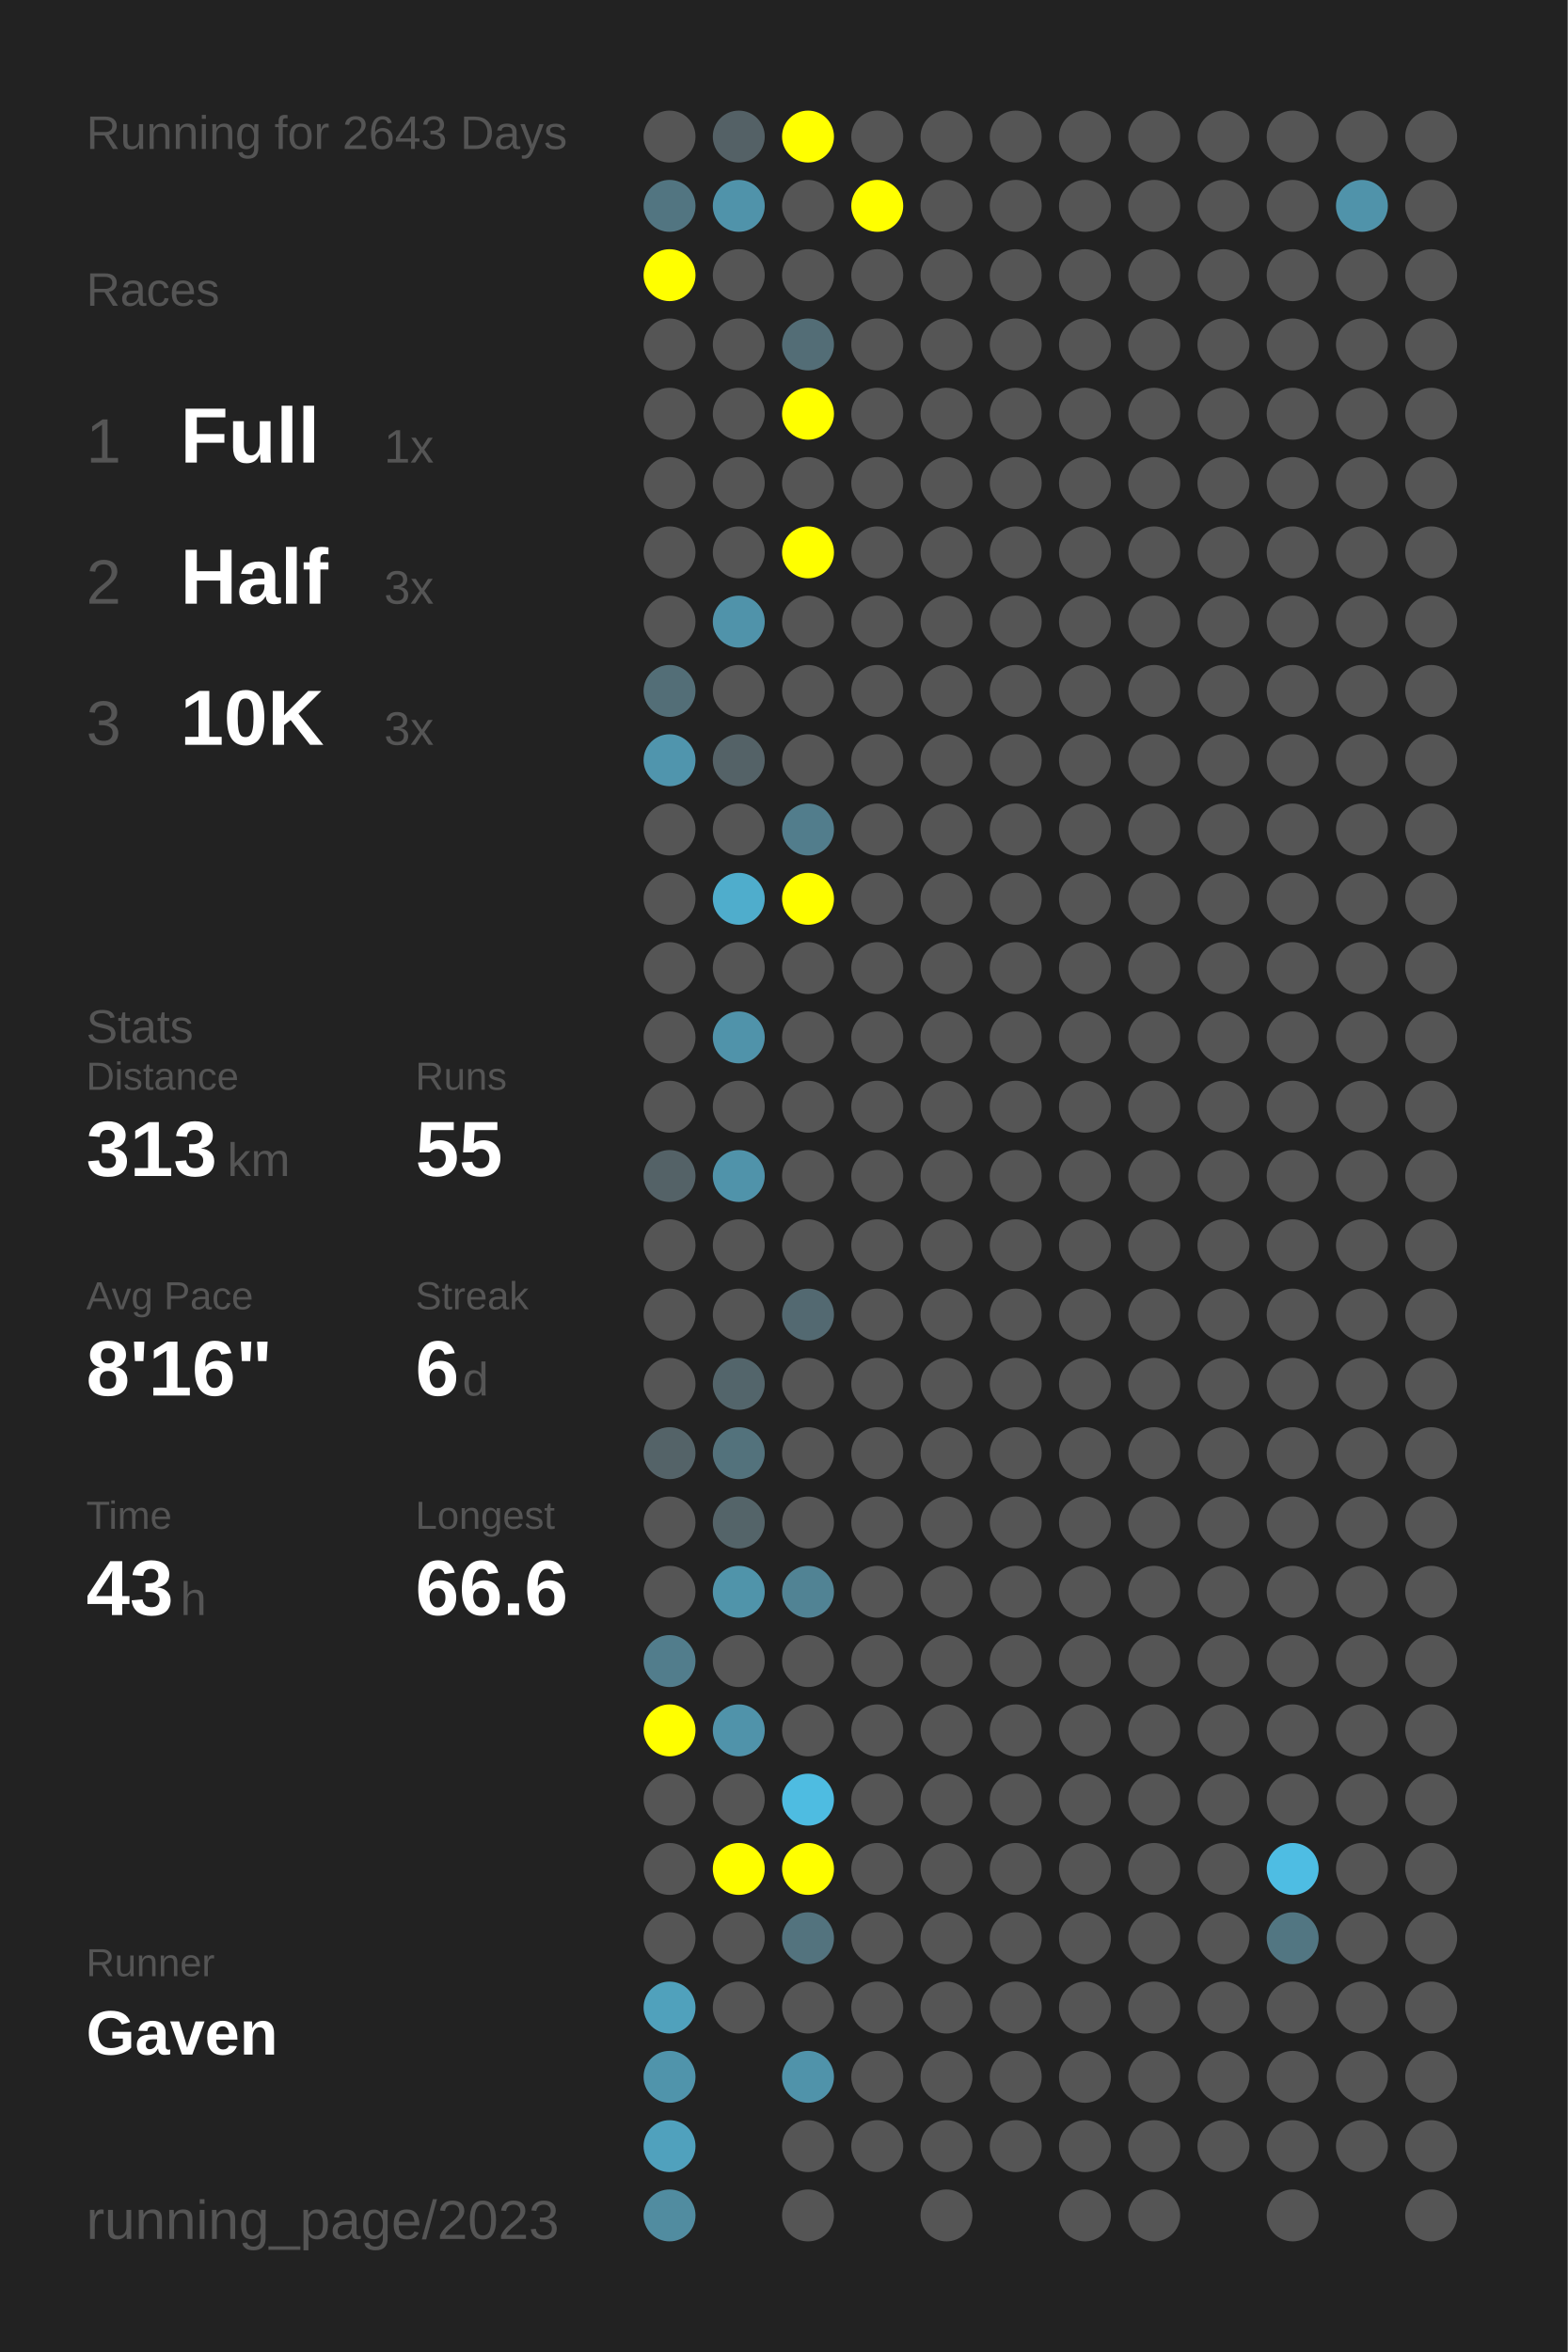
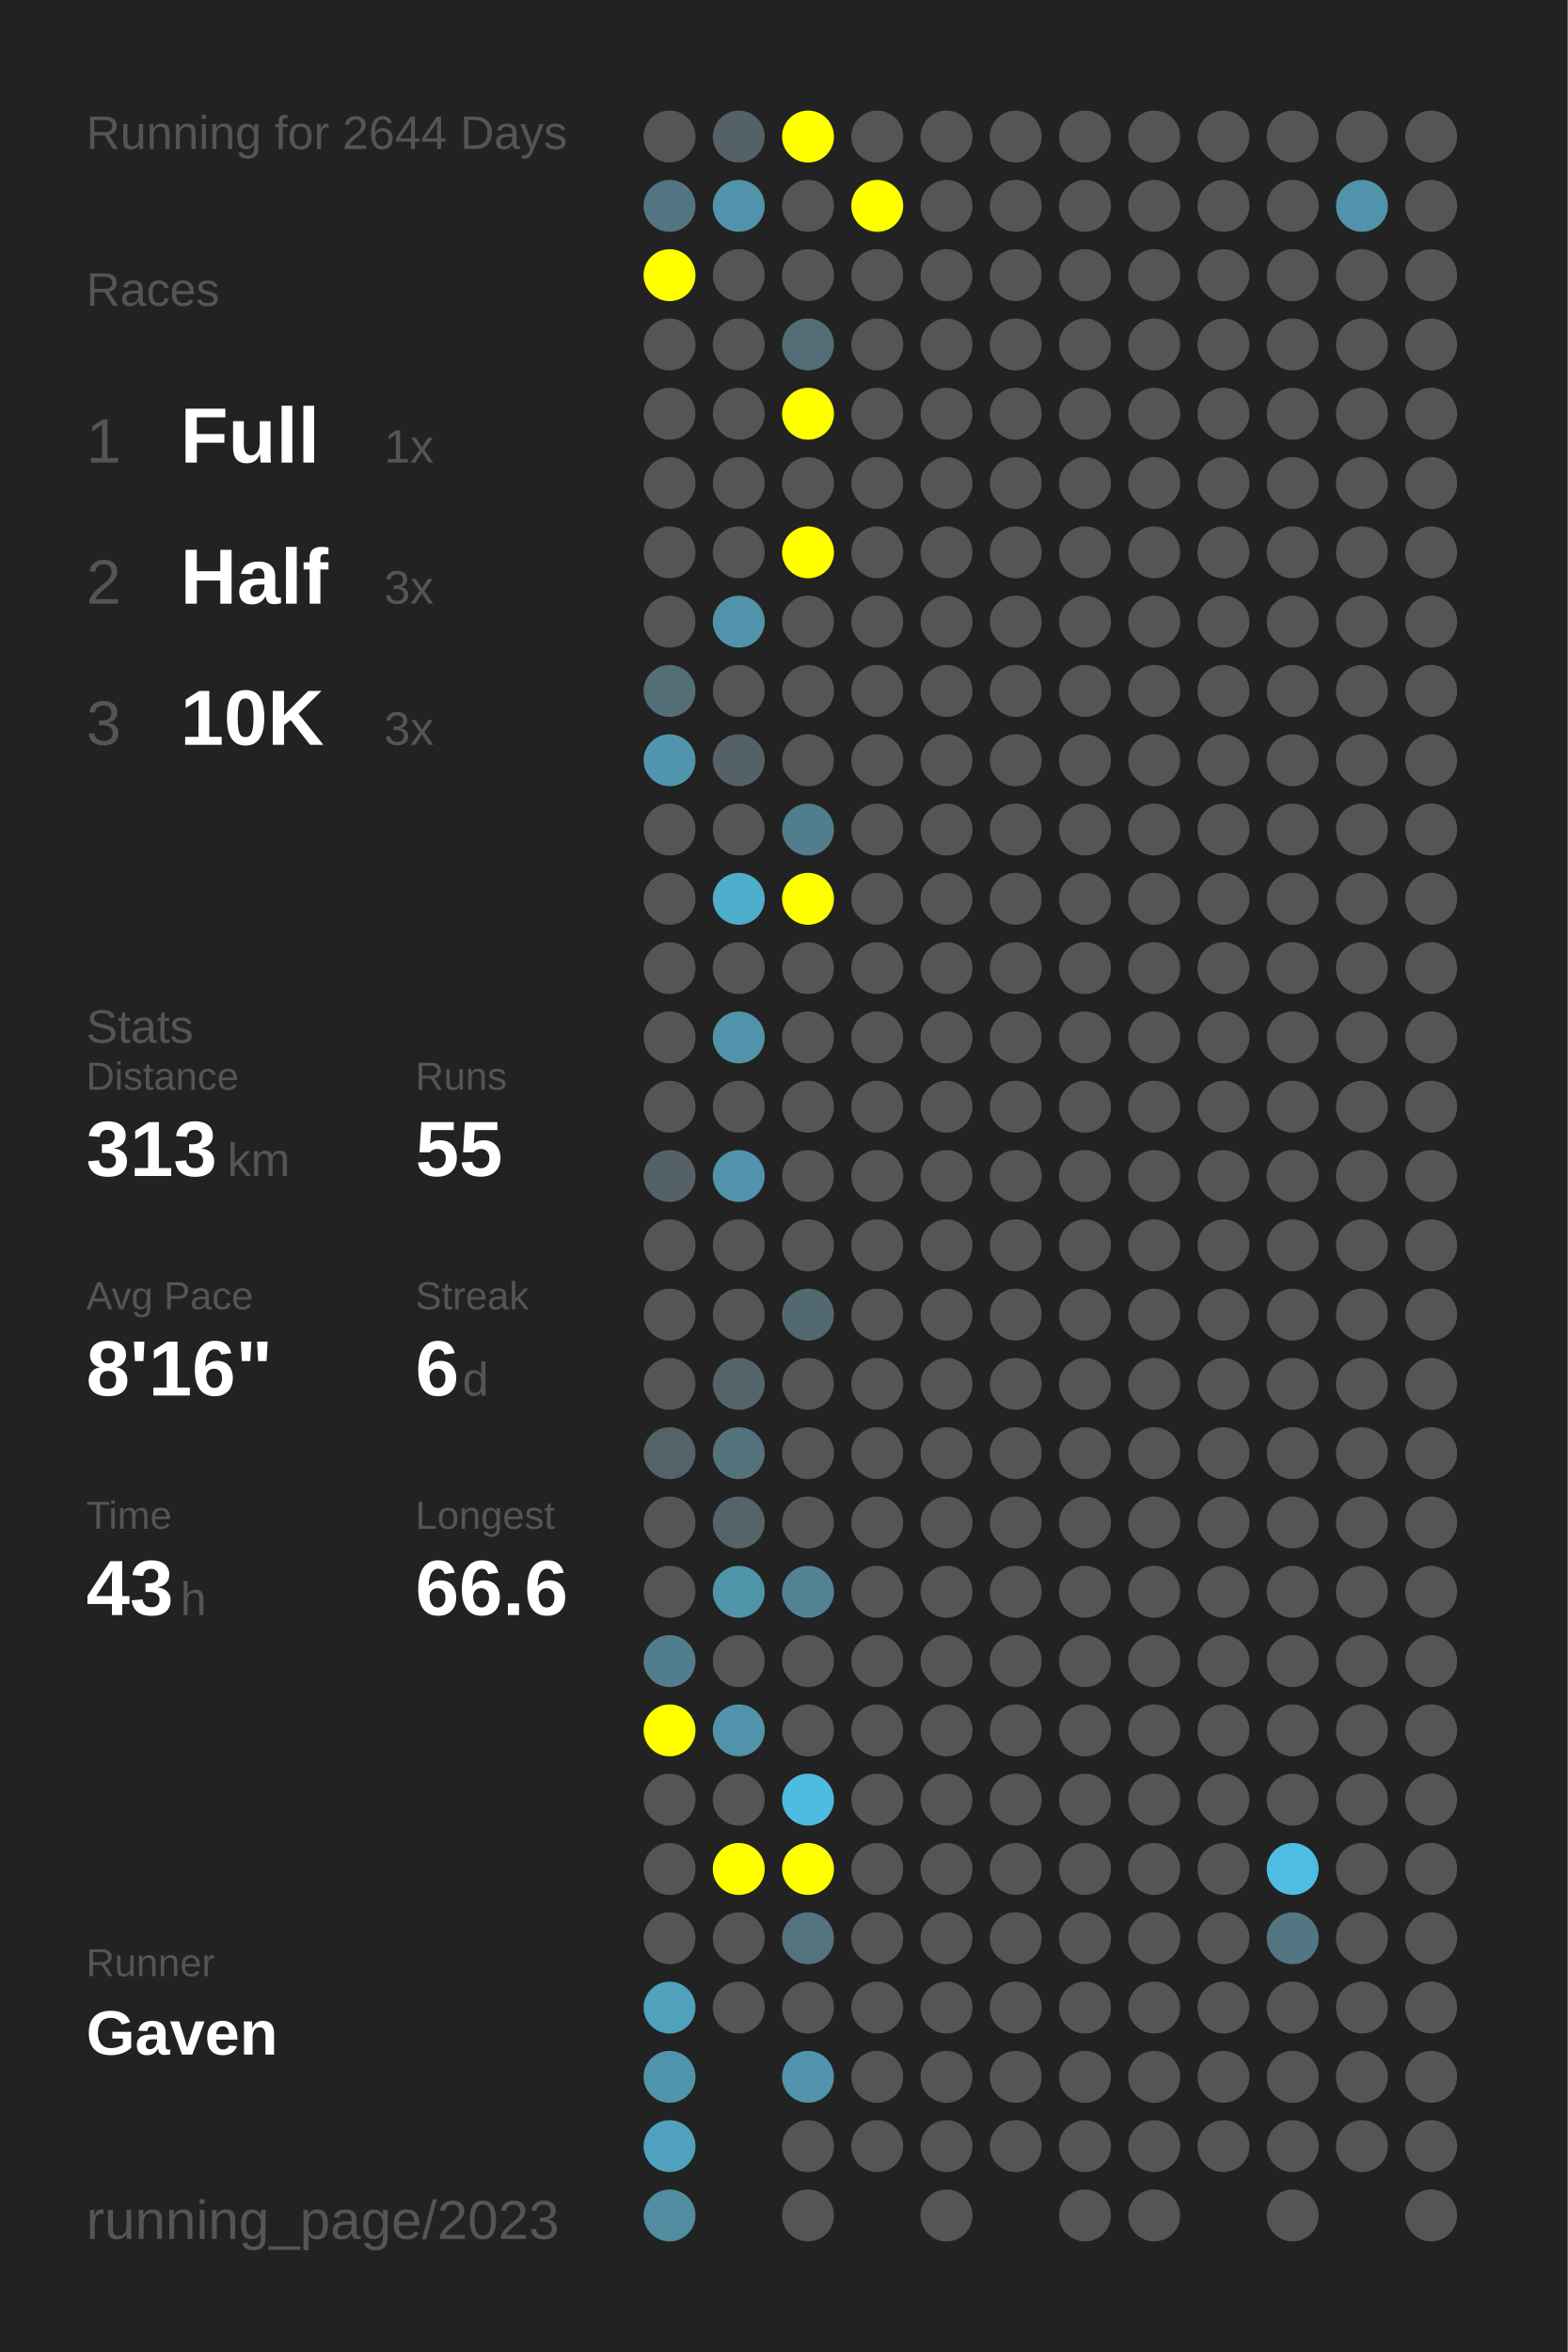
<svg xmlns="http://www.w3.org/2000/svg" baseProfile="full" height="300mm" version="1.1" viewBox="0,0,200,300" width="200mm">
  <defs />
  <rect fill="#222222" height="300" width="200" x="0" y="0" />
-   <text fill="#555555" style="font-size:6px; font-family:Arial;" x="11" y="19">Running for 2643 Days</text>
+   <text fill="#555555" style="font-size:6px; font-family:Arial;" x="11" y="19">Running for 2644 Days</text>
  <text fill="#555555" style="font-size:6px; font-family:Arial;" x="11" y="39">Races</text>
  <text fill="#555555" style="font-size:8px; font-family:Arial;" x="11" y="59">1</text>
  <text fill="#FFFFFF" style="font-size:10px; font-family:Arial; font-weight:bold;" x="23" y="59">Full</text>
  <text fill="#555555" style="font-size:6px; font-family:Arial;" x="49" y="59">1x</text>
  <text fill="#555555" style="font-size:8px; font-family:Arial;" x="11" y="77">2</text>
  <text fill="#FFFFFF" style="font-size:10px; font-family:Arial; font-weight:bold;" x="23" y="77">Half</text>
  <text fill="#555555" style="font-size:6px; font-family:Arial;" x="49" y="77">3x</text>
  <text fill="#555555" style="font-size:8px; font-family:Arial;" x="11" y="95">3</text>
  <text fill="#FFFFFF" style="font-size:10px; font-family:Arial; font-weight:bold;" x="23" y="95">10K</text>
  <text fill="#555555" style="font-size:6px; font-family:Arial;" x="49" y="95">3x</text>
  <text fill="#555555" style="font-size:6px; font-family:Arial;" x="11" y="133">Stats</text>
  <text fill="#555555" style="font-size:5px; font-family:Arial;" x="11" y="139">Distance</text>
  <text fill="#FFFFFF" style="font-size:10px; font-family:Arial; font-weight:bold;" x="11" y="150">313</text>
  <text fill="#555555" style="font-size:6px; font-family:Arial;" x="29" y="150">km</text>
  <text fill="#555555" style="font-size:5px; font-family:Arial;" x="53" y="139">Runs</text>
  <text fill="#FFFFFF" style="font-size:10px; font-family:Arial; font-weight:bold;" x="53" y="150">55</text>
  <text fill="#555555" style="font-size:5px; font-family:Arial;" x="11" y="167">Avg Pace</text>
  <text fill="#FFFFFF" style="font-size:10px; font-family:Arial; font-weight:bold;" x="11" y="178">8'16"</text>
  <text fill="#555555" style="font-size:5px; font-family:Arial;" x="53" y="167">Streak</text>
  <text fill="#FFFFFF" style="font-size:10px; font-family:Arial; font-weight:bold;" x="53" y="178">6</text>
  <text fill="#555555" style="font-size:6px; font-family:Arial;" x="59" y="178">d</text>
  <text fill="#555555" style="font-size:5px; font-family:Arial;" x="11" y="195">Time</text>
  <text fill="#FFFFFF" style="font-size:10px; font-family:Arial; font-weight:bold;" x="11" y="206">43</text>
  <text fill="#555555" style="font-size:6px; font-family:Arial;" x="23" y="206">h</text>
  <text fill="#555555" style="font-size:5px; font-family:Arial;" x="53" y="195">Longest</text>
  <text fill="#FFFFFF" style="font-size:10px; font-family:Arial; font-weight:bold;" x="53" y="206">66.6</text>
  <text fill="#555555" style="font-size:5px; font-family:Arial;" x="11" y="252.065">Runner</text>
  <text fill="#FFFFFF" style="font-size:8px; font-family:Arial; font-weight:bold;" x="11" y="262.065">Gaven</text>
  <text fill="#555555" style="font-size:7px; font-family:Arial;" x="11" y="285.581">running_page/2023</text>
  <circle cx="85.417" cy="17.419" fill="#555555" r="3.312" />
  <circle cx="85.417" cy="26.258" fill="#527581" r="3.312" />
  <circle cx="85.417" cy="35.097" fill="#FFFF00" r="3.312" />
  <circle cx="85.417" cy="43.935" fill="#555555" r="3.312" />
  <circle cx="85.417" cy="52.774" fill="#555555" r="3.312" />
  <circle cx="85.417" cy="61.613" fill="#555555" r="3.312" />
  <circle cx="85.417" cy="70.452" fill="#555555" r="3.312" />
  <circle cx="85.417" cy="79.29" fill="#555555" r="3.312" />
  <circle cx="85.417" cy="88.129" fill="#536e77" r="3.312" />
  <circle cx="85.417" cy="96.968" fill="#5095ad" r="3.312" />
  <circle cx="85.417" cy="105.806" fill="#555555" r="3.312" />
  <circle cx="85.417" cy="114.645" fill="#555555" r="3.312" />
  <circle cx="85.417" cy="123.484" fill="#555555" r="3.312" />
  <circle cx="85.417" cy="132.323" fill="#555555" r="3.312" />
  <circle cx="85.417" cy="141.161" fill="#555555" r="3.312" />
  <circle cx="85.417" cy="150" fill="#546267" r="3.312" />
  <circle cx="85.417" cy="158.839" fill="#555555" r="3.312" />
  <circle cx="85.417" cy="167.677" fill="#555555" r="3.312" />
  <circle cx="85.417" cy="176.516" fill="#555555" r="3.312" />
  <circle cx="85.417" cy="185.355" fill="#546368" r="3.312" />
  <circle cx="85.417" cy="194.194" fill="#555555" r="3.312" />
  <circle cx="85.417" cy="203.032" fill="#555555" r="3.312" />
  <circle cx="85.417" cy="211.871" fill="#527d8c" r="3.312" />
  <circle cx="85.417" cy="220.71" fill="#FFFF00" r="3.312" />
  <circle cx="85.417" cy="229.548" fill="#555555" r="3.312" />
  <circle cx="85.417" cy="238.387" fill="#555555" r="3.312" />
  <circle cx="85.417" cy="247.226" fill="#555555" r="3.312" />
  <circle cx="85.417" cy="256.065" fill="#50a1bc" r="3.312" />
  <circle cx="85.417" cy="264.903" fill="#5094ab" r="3.312" />
  <circle cx="85.417" cy="273.742" fill="#50a1bd" r="3.312" />
  <circle cx="85.417" cy="282.581" fill="#518ca0" r="3.312" />
  <circle cx="94.25" cy="17.419" fill="#546166" r="3.312" />
  <circle cx="94.25" cy="26.258" fill="#5093aa" r="3.312" />
  <circle cx="94.25" cy="35.097" fill="#555555" r="3.312" />
  <circle cx="94.25" cy="43.935" fill="#555555" r="3.312" />
  <circle cx="94.25" cy="52.774" fill="#555555" r="3.312" />
  <circle cx="94.25" cy="61.613" fill="#555555" r="3.312" />
  <circle cx="94.25" cy="70.452" fill="#555555" r="3.312" />
  <circle cx="94.25" cy="79.29" fill="#5093aa" r="3.312" />
  <circle cx="94.25" cy="88.129" fill="#555555" r="3.312" />
  <circle cx="94.25" cy="96.968" fill="#546267" r="3.312" />
  <circle cx="94.25" cy="105.806" fill="#555555" r="3.312" />
  <circle cx="94.25" cy="114.645" fill="#4fadcc" r="3.312" />
  <circle cx="94.25" cy="123.484" fill="#555555" r="3.312" />
  <circle cx="94.25" cy="132.323" fill="#5093aa" r="3.312" />
  <circle cx="94.25" cy="141.161" fill="#555555" r="3.312" />
  <circle cx="94.25" cy="150" fill="#5093aa" r="3.312" />
  <circle cx="94.25" cy="158.839" fill="#555555" r="3.312" />
  <circle cx="94.25" cy="167.677" fill="#555555" r="3.312" />
  <circle cx="94.25" cy="176.516" fill="#53656b" r="3.312" />
  <circle cx="94.25" cy="185.355" fill="#53727c" r="3.312" />
  <circle cx="94.25" cy="194.194" fill="#546469" r="3.312" />
  <circle cx="94.25" cy="203.032" fill="#5094aa" r="3.312" />
  <circle cx="94.25" cy="211.871" fill="#555555" r="3.312" />
  <circle cx="94.25" cy="220.71" fill="#5093aa" r="3.312" />
  <circle cx="94.25" cy="229.548" fill="#555555" r="3.312" />
  <circle cx="94.25" cy="238.387" fill="#FFFF00" r="3.312" />
  <circle cx="94.25" cy="247.226" fill="#555555" r="3.312" />
  <circle cx="94.25" cy="256.065" fill="#555555" r="3.312" />
  <circle cx="103.083" cy="17.419" fill="#FFFF00" r="3.312" />
  <circle cx="103.083" cy="26.258" fill="#555555" r="3.312" />
  <circle cx="103.083" cy="35.097" fill="#555555" r="3.312" />
  <circle cx="103.083" cy="43.935" fill="#536d76" r="3.312" />
  <circle cx="103.083" cy="52.774" fill="#FFFF00" r="3.312" />
  <circle cx="103.083" cy="61.613" fill="#555555" r="3.312" />
  <circle cx="103.083" cy="70.452" fill="#FFFF00" r="3.312" />
  <circle cx="103.083" cy="79.29" fill="#555555" r="3.312" />
  <circle cx="103.083" cy="88.129" fill="#555555" r="3.312" />
  <circle cx="103.083" cy="96.968" fill="#555555" r="3.312" />
  <circle cx="103.083" cy="105.806" fill="#527d8c" r="3.312" />
  <circle cx="103.083" cy="114.645" fill="#FFFF00" r="3.312" />
  <circle cx="103.083" cy="123.484" fill="#555555" r="3.312" />
  <circle cx="103.083" cy="132.323" fill="#555555" r="3.312" />
  <circle cx="103.083" cy="141.161" fill="#555555" r="3.312" />
  <circle cx="103.083" cy="150" fill="#555555" r="3.312" />
  <circle cx="103.083" cy="158.839" fill="#555555" r="3.312" />
  <circle cx="103.083" cy="167.677" fill="#536971" r="3.312" />
  <circle cx="103.083" cy="176.516" fill="#555555" r="3.312" />
  <circle cx="103.083" cy="185.355" fill="#555555" r="3.312" />
  <circle cx="103.083" cy="194.194" fill="#555555" r="3.312" />
  <circle cx="103.083" cy="203.032" fill="#518394" r="3.312" />
  <circle cx="103.083" cy="211.871" fill="#555555" r="3.312" />
  <circle cx="103.083" cy="220.71" fill="#555555" r="3.312" />
  <circle cx="103.083" cy="229.548" fill="#4ebce1" r="3.312" />
  <circle cx="103.083" cy="238.387" fill="#FFFF00" r="3.312" />
  <circle cx="103.083" cy="247.226" fill="#53737e" r="3.312" />
  <circle cx="103.083" cy="256.065" fill="#555555" r="3.312" />
  <circle cx="103.083" cy="264.903" fill="#5093aa" r="3.312" />
  <circle cx="103.083" cy="273.742" fill="#555555" r="3.312" />
  <circle cx="103.083" cy="282.581" fill="#555555" r="3.312" />
  <circle cx="111.917" cy="17.419" fill="#555555" r="3.312" />
  <circle cx="111.917" cy="26.258" fill="#FFFF00" r="3.312" />
  <circle cx="111.917" cy="35.097" fill="#555555" r="3.312" />
  <circle cx="111.917" cy="43.935" fill="#555555" r="3.312" />
  <circle cx="111.917" cy="52.774" fill="#555555" r="3.312" />
  <circle cx="111.917" cy="61.613" fill="#555555" r="3.312" />
  <circle cx="111.917" cy="70.452" fill="#555555" r="3.312" />
  <circle cx="111.917" cy="79.29" fill="#555555" r="3.312" />
  <circle cx="111.917" cy="88.129" fill="#555555" r="3.312" />
  <circle cx="111.917" cy="96.968" fill="#555555" r="3.312" />
  <circle cx="111.917" cy="105.806" fill="#555555" r="3.312" />
  <circle cx="111.917" cy="114.645" fill="#555555" r="3.312" />
  <circle cx="111.917" cy="123.484" fill="#555555" r="3.312" />
  <circle cx="111.917" cy="132.323" fill="#555555" r="3.312" />
  <circle cx="111.917" cy="141.161" fill="#555555" r="3.312" />
  <circle cx="111.917" cy="150" fill="#555555" r="3.312" />
  <circle cx="111.917" cy="158.839" fill="#555555" r="3.312" />
  <circle cx="111.917" cy="167.677" fill="#555555" r="3.312" />
  <circle cx="111.917" cy="176.516" fill="#555555" r="3.312" />
  <circle cx="111.917" cy="185.355" fill="#555555" r="3.312" />
  <circle cx="111.917" cy="194.194" fill="#555555" r="3.312" />
  <circle cx="111.917" cy="203.032" fill="#555555" r="3.312" />
  <circle cx="111.917" cy="211.871" fill="#555555" r="3.312" />
  <circle cx="111.917" cy="220.71" fill="#555555" r="3.312" />
  <circle cx="111.917" cy="229.548" fill="#555555" r="3.312" />
  <circle cx="111.917" cy="238.387" fill="#555555" r="3.312" />
  <circle cx="111.917" cy="247.226" fill="#555555" r="3.312" />
  <circle cx="111.917" cy="256.065" fill="#555555" r="3.312" />
  <circle cx="111.917" cy="264.903" fill="#555555" r="3.312" />
  <circle cx="111.917" cy="273.742" fill="#555555" r="3.312" />
  <circle cx="120.75" cy="17.419" fill="#555555" r="3.312" />
  <circle cx="120.75" cy="26.258" fill="#555555" r="3.312" />
  <circle cx="120.75" cy="35.097" fill="#555555" r="3.312" />
  <circle cx="120.75" cy="43.935" fill="#555555" r="3.312" />
  <circle cx="120.75" cy="52.774" fill="#555555" r="3.312" />
  <circle cx="120.75" cy="61.613" fill="#555555" r="3.312" />
  <circle cx="120.75" cy="70.452" fill="#555555" r="3.312" />
  <circle cx="120.75" cy="79.29" fill="#555555" r="3.312" />
  <circle cx="120.75" cy="88.129" fill="#555555" r="3.312" />
  <circle cx="120.75" cy="96.968" fill="#555555" r="3.312" />
  <circle cx="120.75" cy="105.806" fill="#555555" r="3.312" />
  <circle cx="120.75" cy="114.645" fill="#555555" r="3.312" />
  <circle cx="120.75" cy="123.484" fill="#555555" r="3.312" />
  <circle cx="120.75" cy="132.323" fill="#555555" r="3.312" />
  <circle cx="120.75" cy="141.161" fill="#555555" r="3.312" />
  <circle cx="120.75" cy="150" fill="#555555" r="3.312" />
  <circle cx="120.75" cy="158.839" fill="#555555" r="3.312" />
  <circle cx="120.75" cy="167.677" fill="#555555" r="3.312" />
  <circle cx="120.75" cy="176.516" fill="#555555" r="3.312" />
  <circle cx="120.75" cy="185.355" fill="#555555" r="3.312" />
  <circle cx="120.75" cy="194.194" fill="#555555" r="3.312" />
  <circle cx="120.75" cy="203.032" fill="#555555" r="3.312" />
  <circle cx="120.75" cy="211.871" fill="#555555" r="3.312" />
  <circle cx="120.75" cy="220.71" fill="#555555" r="3.312" />
  <circle cx="120.75" cy="229.548" fill="#555555" r="3.312" />
  <circle cx="120.75" cy="238.387" fill="#555555" r="3.312" />
  <circle cx="120.75" cy="247.226" fill="#555555" r="3.312" />
  <circle cx="120.75" cy="256.065" fill="#555555" r="3.312" />
  <circle cx="120.75" cy="264.903" fill="#555555" r="3.312" />
  <circle cx="120.75" cy="273.742" fill="#555555" r="3.312" />
  <circle cx="120.75" cy="282.581" fill="#555555" r="3.312" />
  <circle cx="129.583" cy="17.419" fill="#555555" r="3.312" />
  <circle cx="129.583" cy="26.258" fill="#555555" r="3.312" />
  <circle cx="129.583" cy="35.097" fill="#555555" r="3.312" />
  <circle cx="129.583" cy="43.935" fill="#555555" r="3.312" />
  <circle cx="129.583" cy="52.774" fill="#555555" r="3.312" />
  <circle cx="129.583" cy="61.613" fill="#555555" r="3.312" />
  <circle cx="129.583" cy="70.452" fill="#555555" r="3.312" />
  <circle cx="129.583" cy="79.29" fill="#555555" r="3.312" />
  <circle cx="129.583" cy="88.129" fill="#555555" r="3.312" />
  <circle cx="129.583" cy="96.968" fill="#555555" r="3.312" />
  <circle cx="129.583" cy="105.806" fill="#555555" r="3.312" />
  <circle cx="129.583" cy="114.645" fill="#555555" r="3.312" />
  <circle cx="129.583" cy="123.484" fill="#555555" r="3.312" />
  <circle cx="129.583" cy="132.323" fill="#555555" r="3.312" />
  <circle cx="129.583" cy="141.161" fill="#555555" r="3.312" />
  <circle cx="129.583" cy="150" fill="#555555" r="3.312" />
  <circle cx="129.583" cy="158.839" fill="#555555" r="3.312" />
  <circle cx="129.583" cy="167.677" fill="#555555" r="3.312" />
  <circle cx="129.583" cy="176.516" fill="#555555" r="3.312" />
  <circle cx="129.583" cy="185.355" fill="#555555" r="3.312" />
  <circle cx="129.583" cy="194.194" fill="#555555" r="3.312" />
  <circle cx="129.583" cy="203.032" fill="#555555" r="3.312" />
  <circle cx="129.583" cy="211.871" fill="#555555" r="3.312" />
  <circle cx="129.583" cy="220.71" fill="#555555" r="3.312" />
  <circle cx="129.583" cy="229.548" fill="#555555" r="3.312" />
  <circle cx="129.583" cy="238.387" fill="#555555" r="3.312" />
  <circle cx="129.583" cy="247.226" fill="#555555" r="3.312" />
  <circle cx="129.583" cy="256.065" fill="#555555" r="3.312" />
  <circle cx="129.583" cy="264.903" fill="#555555" r="3.312" />
  <circle cx="129.583" cy="273.742" fill="#555555" r="3.312" />
  <circle cx="138.417" cy="17.419" fill="#555555" r="3.312" />
  <circle cx="138.417" cy="26.258" fill="#555555" r="3.312" />
  <circle cx="138.417" cy="35.097" fill="#555555" r="3.312" />
  <circle cx="138.417" cy="43.935" fill="#555555" r="3.312" />
  <circle cx="138.417" cy="52.774" fill="#555555" r="3.312" />
  <circle cx="138.417" cy="61.613" fill="#555555" r="3.312" />
  <circle cx="138.417" cy="70.452" fill="#555555" r="3.312" />
  <circle cx="138.417" cy="79.29" fill="#555555" r="3.312" />
  <circle cx="138.417" cy="88.129" fill="#555555" r="3.312" />
  <circle cx="138.417" cy="96.968" fill="#555555" r="3.312" />
  <circle cx="138.417" cy="105.806" fill="#555555" r="3.312" />
  <circle cx="138.417" cy="114.645" fill="#555555" r="3.312" />
  <circle cx="138.417" cy="123.484" fill="#555555" r="3.312" />
  <circle cx="138.417" cy="132.323" fill="#555555" r="3.312" />
  <circle cx="138.417" cy="141.161" fill="#555555" r="3.312" />
  <circle cx="138.417" cy="150" fill="#555555" r="3.312" />
  <circle cx="138.417" cy="158.839" fill="#555555" r="3.312" />
  <circle cx="138.417" cy="167.677" fill="#555555" r="3.312" />
  <circle cx="138.417" cy="176.516" fill="#555555" r="3.312" />
  <circle cx="138.417" cy="185.355" fill="#555555" r="3.312" />
  <circle cx="138.417" cy="194.194" fill="#555555" r="3.312" />
  <circle cx="138.417" cy="203.032" fill="#555555" r="3.312" />
  <circle cx="138.417" cy="211.871" fill="#555555" r="3.312" />
  <circle cx="138.417" cy="220.71" fill="#555555" r="3.312" />
  <circle cx="138.417" cy="229.548" fill="#555555" r="3.312" />
  <circle cx="138.417" cy="238.387" fill="#555555" r="3.312" />
  <circle cx="138.417" cy="247.226" fill="#555555" r="3.312" />
  <circle cx="138.417" cy="256.065" fill="#555555" r="3.312" />
  <circle cx="138.417" cy="264.903" fill="#555555" r="3.312" />
  <circle cx="138.417" cy="273.742" fill="#555555" r="3.312" />
  <circle cx="138.417" cy="282.581" fill="#555555" r="3.312" />
  <circle cx="147.25" cy="17.419" fill="#555555" r="3.312" />
  <circle cx="147.25" cy="26.258" fill="#555555" r="3.312" />
  <circle cx="147.25" cy="35.097" fill="#555555" r="3.312" />
  <circle cx="147.25" cy="43.935" fill="#555555" r="3.312" />
  <circle cx="147.25" cy="52.774" fill="#555555" r="3.312" />
  <circle cx="147.25" cy="61.613" fill="#555555" r="3.312" />
  <circle cx="147.25" cy="70.452" fill="#555555" r="3.312" />
  <circle cx="147.25" cy="79.29" fill="#555555" r="3.312" />
  <circle cx="147.25" cy="88.129" fill="#555555" r="3.312" />
  <circle cx="147.25" cy="96.968" fill="#555555" r="3.312" />
  <circle cx="147.25" cy="105.806" fill="#555555" r="3.312" />
  <circle cx="147.25" cy="114.645" fill="#555555" r="3.312" />
  <circle cx="147.25" cy="123.484" fill="#555555" r="3.312" />
  <circle cx="147.25" cy="132.323" fill="#555555" r="3.312" />
  <circle cx="147.25" cy="141.161" fill="#555555" r="3.312" />
  <circle cx="147.25" cy="150" fill="#555555" r="3.312" />
  <circle cx="147.25" cy="158.839" fill="#555555" r="3.312" />
  <circle cx="147.25" cy="167.677" fill="#555555" r="3.312" />
  <circle cx="147.25" cy="176.516" fill="#555555" r="3.312" />
  <circle cx="147.25" cy="185.355" fill="#555555" r="3.312" />
  <circle cx="147.25" cy="194.194" fill="#555555" r="3.312" />
  <circle cx="147.25" cy="203.032" fill="#555555" r="3.312" />
  <circle cx="147.25" cy="211.871" fill="#555555" r="3.312" />
  <circle cx="147.25" cy="220.71" fill="#555555" r="3.312" />
  <circle cx="147.25" cy="229.548" fill="#555555" r="3.312" />
  <circle cx="147.25" cy="238.387" fill="#555555" r="3.312" />
  <circle cx="147.25" cy="247.226" fill="#555555" r="3.312" />
  <circle cx="147.25" cy="256.065" fill="#555555" r="3.312" />
  <circle cx="147.25" cy="264.903" fill="#555555" r="3.312" />
  <circle cx="147.25" cy="273.742" fill="#555555" r="3.312" />
  <circle cx="147.25" cy="282.581" fill="#555555" r="3.312" />
  <circle cx="156.083" cy="17.419" fill="#555555" r="3.312" />
  <circle cx="156.083" cy="26.258" fill="#555555" r="3.312" />
  <circle cx="156.083" cy="35.097" fill="#555555" r="3.312" />
  <circle cx="156.083" cy="43.935" fill="#555555" r="3.312" />
  <circle cx="156.083" cy="52.774" fill="#555555" r="3.312" />
  <circle cx="156.083" cy="61.613" fill="#555555" r="3.312" />
  <circle cx="156.083" cy="70.452" fill="#555555" r="3.312" />
  <circle cx="156.083" cy="79.29" fill="#555555" r="3.312" />
  <circle cx="156.083" cy="88.129" fill="#555555" r="3.312" />
  <circle cx="156.083" cy="96.968" fill="#555555" r="3.312" />
  <circle cx="156.083" cy="105.806" fill="#555555" r="3.312" />
  <circle cx="156.083" cy="114.645" fill="#555555" r="3.312" />
  <circle cx="156.083" cy="123.484" fill="#555555" r="3.312" />
  <circle cx="156.083" cy="132.323" fill="#555555" r="3.312" />
  <circle cx="156.083" cy="141.161" fill="#555555" r="3.312" />
  <circle cx="156.083" cy="150" fill="#555555" r="3.312" />
  <circle cx="156.083" cy="158.839" fill="#555555" r="3.312" />
  <circle cx="156.083" cy="167.677" fill="#555555" r="3.312" />
  <circle cx="156.083" cy="176.516" fill="#555555" r="3.312" />
  <circle cx="156.083" cy="185.355" fill="#555555" r="3.312" />
  <circle cx="156.083" cy="194.194" fill="#555555" r="3.312" />
  <circle cx="156.083" cy="203.032" fill="#555555" r="3.312" />
  <circle cx="156.083" cy="211.871" fill="#555555" r="3.312" />
  <circle cx="156.083" cy="220.71" fill="#555555" r="3.312" />
  <circle cx="156.083" cy="229.548" fill="#555555" r="3.312" />
  <circle cx="156.083" cy="238.387" fill="#555555" r="3.312" />
  <circle cx="156.083" cy="247.226" fill="#555555" r="3.312" />
  <circle cx="156.083" cy="256.065" fill="#555555" r="3.312" />
  <circle cx="156.083" cy="264.903" fill="#555555" r="3.312" />
  <circle cx="156.083" cy="273.742" fill="#555555" r="3.312" />
  <circle cx="164.917" cy="17.419" fill="#555555" r="3.312" />
  <circle cx="164.917" cy="26.258" fill="#555555" r="3.312" />
  <circle cx="164.917" cy="35.097" fill="#555555" r="3.312" />
  <circle cx="164.917" cy="43.935" fill="#555555" r="3.312" />
  <circle cx="164.917" cy="52.774" fill="#555555" r="3.312" />
  <circle cx="164.917" cy="61.613" fill="#555555" r="3.312" />
  <circle cx="164.917" cy="70.452" fill="#555555" r="3.312" />
  <circle cx="164.917" cy="79.29" fill="#555555" r="3.312" />
  <circle cx="164.917" cy="88.129" fill="#555555" r="3.312" />
  <circle cx="164.917" cy="96.968" fill="#555555" r="3.312" />
  <circle cx="164.917" cy="105.806" fill="#555555" r="3.312" />
  <circle cx="164.917" cy="114.645" fill="#555555" r="3.312" />
  <circle cx="164.917" cy="123.484" fill="#555555" r="3.312" />
  <circle cx="164.917" cy="132.323" fill="#555555" r="3.312" />
  <circle cx="164.917" cy="141.161" fill="#555555" r="3.312" />
  <circle cx="164.917" cy="150" fill="#555555" r="3.312" />
  <circle cx="164.917" cy="158.839" fill="#555555" r="3.312" />
  <circle cx="164.917" cy="167.677" fill="#555555" r="3.312" />
  <circle cx="164.917" cy="176.516" fill="#555555" r="3.312" />
  <circle cx="164.917" cy="185.355" fill="#555555" r="3.312" />
  <circle cx="164.917" cy="194.194" fill="#555555" r="3.312" />
  <circle cx="164.917" cy="203.032" fill="#555555" r="3.312" />
  <circle cx="164.917" cy="211.871" fill="#555555" r="3.312" />
  <circle cx="164.917" cy="220.71" fill="#555555" r="3.312" />
  <circle cx="164.917" cy="229.548" fill="#555555" r="3.312" />
  <circle cx="164.917" cy="238.387" fill="#4ebde3" r="3.312" />
  <circle cx="164.917" cy="247.226" fill="#527682" r="3.312" />
  <circle cx="164.917" cy="256.065" fill="#555555" r="3.312" />
  <circle cx="164.917" cy="264.903" fill="#555555" r="3.312" />
  <circle cx="164.917" cy="273.742" fill="#555555" r="3.312" />
  <circle cx="164.917" cy="282.581" fill="#555555" r="3.312" />
  <circle cx="173.75" cy="17.419" fill="#555555" r="3.312" />
  <circle cx="173.75" cy="26.258" fill="#5093aa" r="3.312" />
  <circle cx="173.75" cy="35.097" fill="#555555" r="3.312" />
  <circle cx="173.75" cy="43.935" fill="#555555" r="3.312" />
  <circle cx="173.75" cy="52.774" fill="#555555" r="3.312" />
  <circle cx="173.75" cy="61.613" fill="#555555" r="3.312" />
  <circle cx="173.75" cy="70.452" fill="#555555" r="3.312" />
  <circle cx="173.75" cy="79.29" fill="#555555" r="3.312" />
  <circle cx="173.75" cy="88.129" fill="#555555" r="3.312" />
  <circle cx="173.75" cy="96.968" fill="#555555" r="3.312" />
  <circle cx="173.75" cy="105.806" fill="#555555" r="3.312" />
  <circle cx="173.75" cy="114.645" fill="#555555" r="3.312" />
  <circle cx="173.75" cy="123.484" fill="#555555" r="3.312" />
  <circle cx="173.75" cy="132.323" fill="#555555" r="3.312" />
  <circle cx="173.75" cy="141.161" fill="#555555" r="3.312" />
  <circle cx="173.75" cy="150" fill="#555555" r="3.312" />
  <circle cx="173.75" cy="158.839" fill="#555555" r="3.312" />
  <circle cx="173.75" cy="167.677" fill="#555555" r="3.312" />
  <circle cx="173.75" cy="176.516" fill="#555555" r="3.312" />
  <circle cx="173.75" cy="185.355" fill="#555555" r="3.312" />
  <circle cx="173.75" cy="194.194" fill="#555555" r="3.312" />
  <circle cx="173.75" cy="203.032" fill="#555555" r="3.312" />
  <circle cx="173.75" cy="211.871" fill="#555555" r="3.312" />
  <circle cx="173.75" cy="220.71" fill="#555555" r="3.312" />
  <circle cx="173.75" cy="229.548" fill="#555555" r="3.312" />
  <circle cx="173.75" cy="238.387" fill="#555555" r="3.312" />
  <circle cx="173.75" cy="247.226" fill="#555555" r="3.312" />
  <circle cx="173.75" cy="256.065" fill="#555555" r="3.312" />
  <circle cx="173.75" cy="264.903" fill="#555555" r="3.312" />
  <circle cx="173.75" cy="273.742" fill="#555555" r="3.312" />
  <circle cx="182.583" cy="17.419" fill="#555555" r="3.312" />
  <circle cx="182.583" cy="26.258" fill="#555555" r="3.312" />
  <circle cx="182.583" cy="35.097" fill="#555555" r="3.312" />
  <circle cx="182.583" cy="43.935" fill="#555555" r="3.312" />
  <circle cx="182.583" cy="52.774" fill="#555555" r="3.312" />
  <circle cx="182.583" cy="61.613" fill="#555555" r="3.312" />
  <circle cx="182.583" cy="70.452" fill="#555555" r="3.312" />
  <circle cx="182.583" cy="79.29" fill="#555555" r="3.312" />
  <circle cx="182.583" cy="88.129" fill="#555555" r="3.312" />
  <circle cx="182.583" cy="96.968" fill="#555555" r="3.312" />
  <circle cx="182.583" cy="105.806" fill="#555555" r="3.312" />
  <circle cx="182.583" cy="114.645" fill="#555555" r="3.312" />
  <circle cx="182.583" cy="123.484" fill="#555555" r="3.312" />
  <circle cx="182.583" cy="132.323" fill="#555555" r="3.312" />
  <circle cx="182.583" cy="141.161" fill="#555555" r="3.312" />
  <circle cx="182.583" cy="150" fill="#555555" r="3.312" />
  <circle cx="182.583" cy="158.839" fill="#555555" r="3.312" />
  <circle cx="182.583" cy="167.677" fill="#555555" r="3.312" />
  <circle cx="182.583" cy="176.516" fill="#555555" r="3.312" />
  <circle cx="182.583" cy="185.355" fill="#555555" r="3.312" />
  <circle cx="182.583" cy="194.194" fill="#555555" r="3.312" />
  <circle cx="182.583" cy="203.032" fill="#555555" r="3.312" />
  <circle cx="182.583" cy="211.871" fill="#555555" r="3.312" />
  <circle cx="182.583" cy="220.71" fill="#555555" r="3.312" />
  <circle cx="182.583" cy="229.548" fill="#555555" r="3.312" />
  <circle cx="182.583" cy="238.387" fill="#555555" r="3.312" />
  <circle cx="182.583" cy="247.226" fill="#555555" r="3.312" />
  <circle cx="182.583" cy="256.065" fill="#555555" r="3.312" />
  <circle cx="182.583" cy="264.903" fill="#555555" r="3.312" />
  <circle cx="182.583" cy="273.742" fill="#555555" r="3.312" />
  <circle cx="182.583" cy="282.581" fill="#555555" r="3.312" />
</svg>
